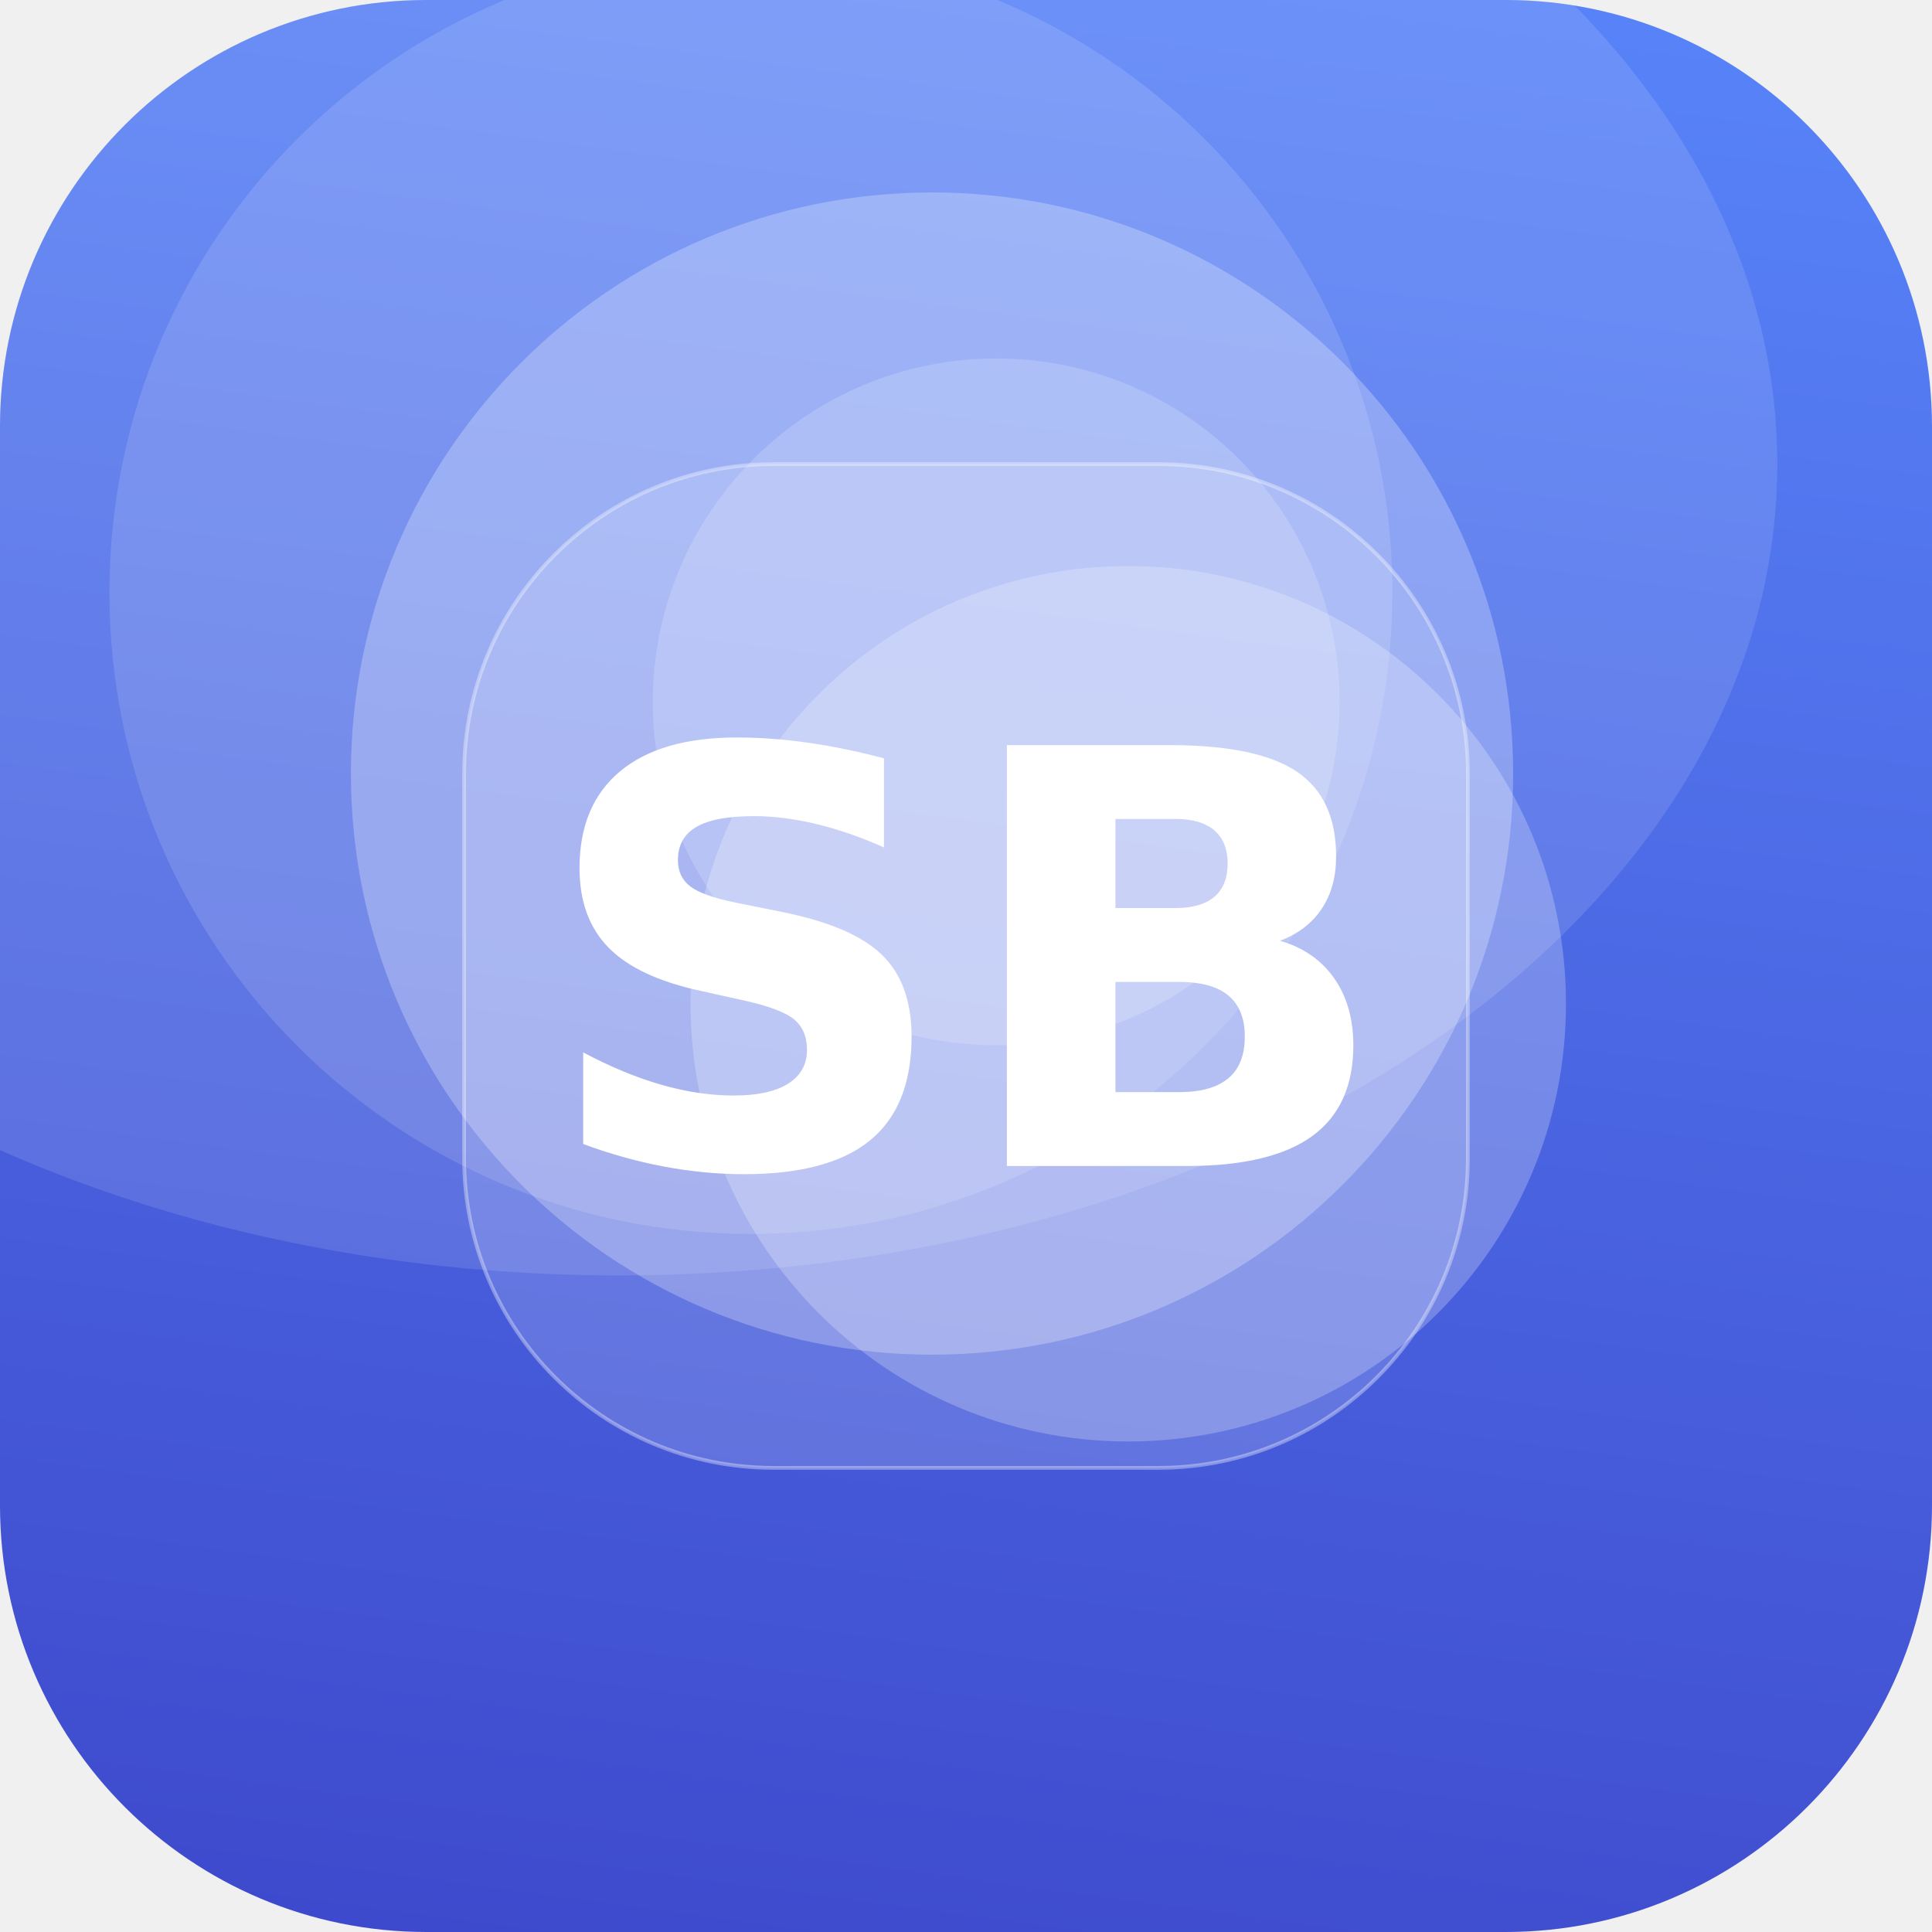
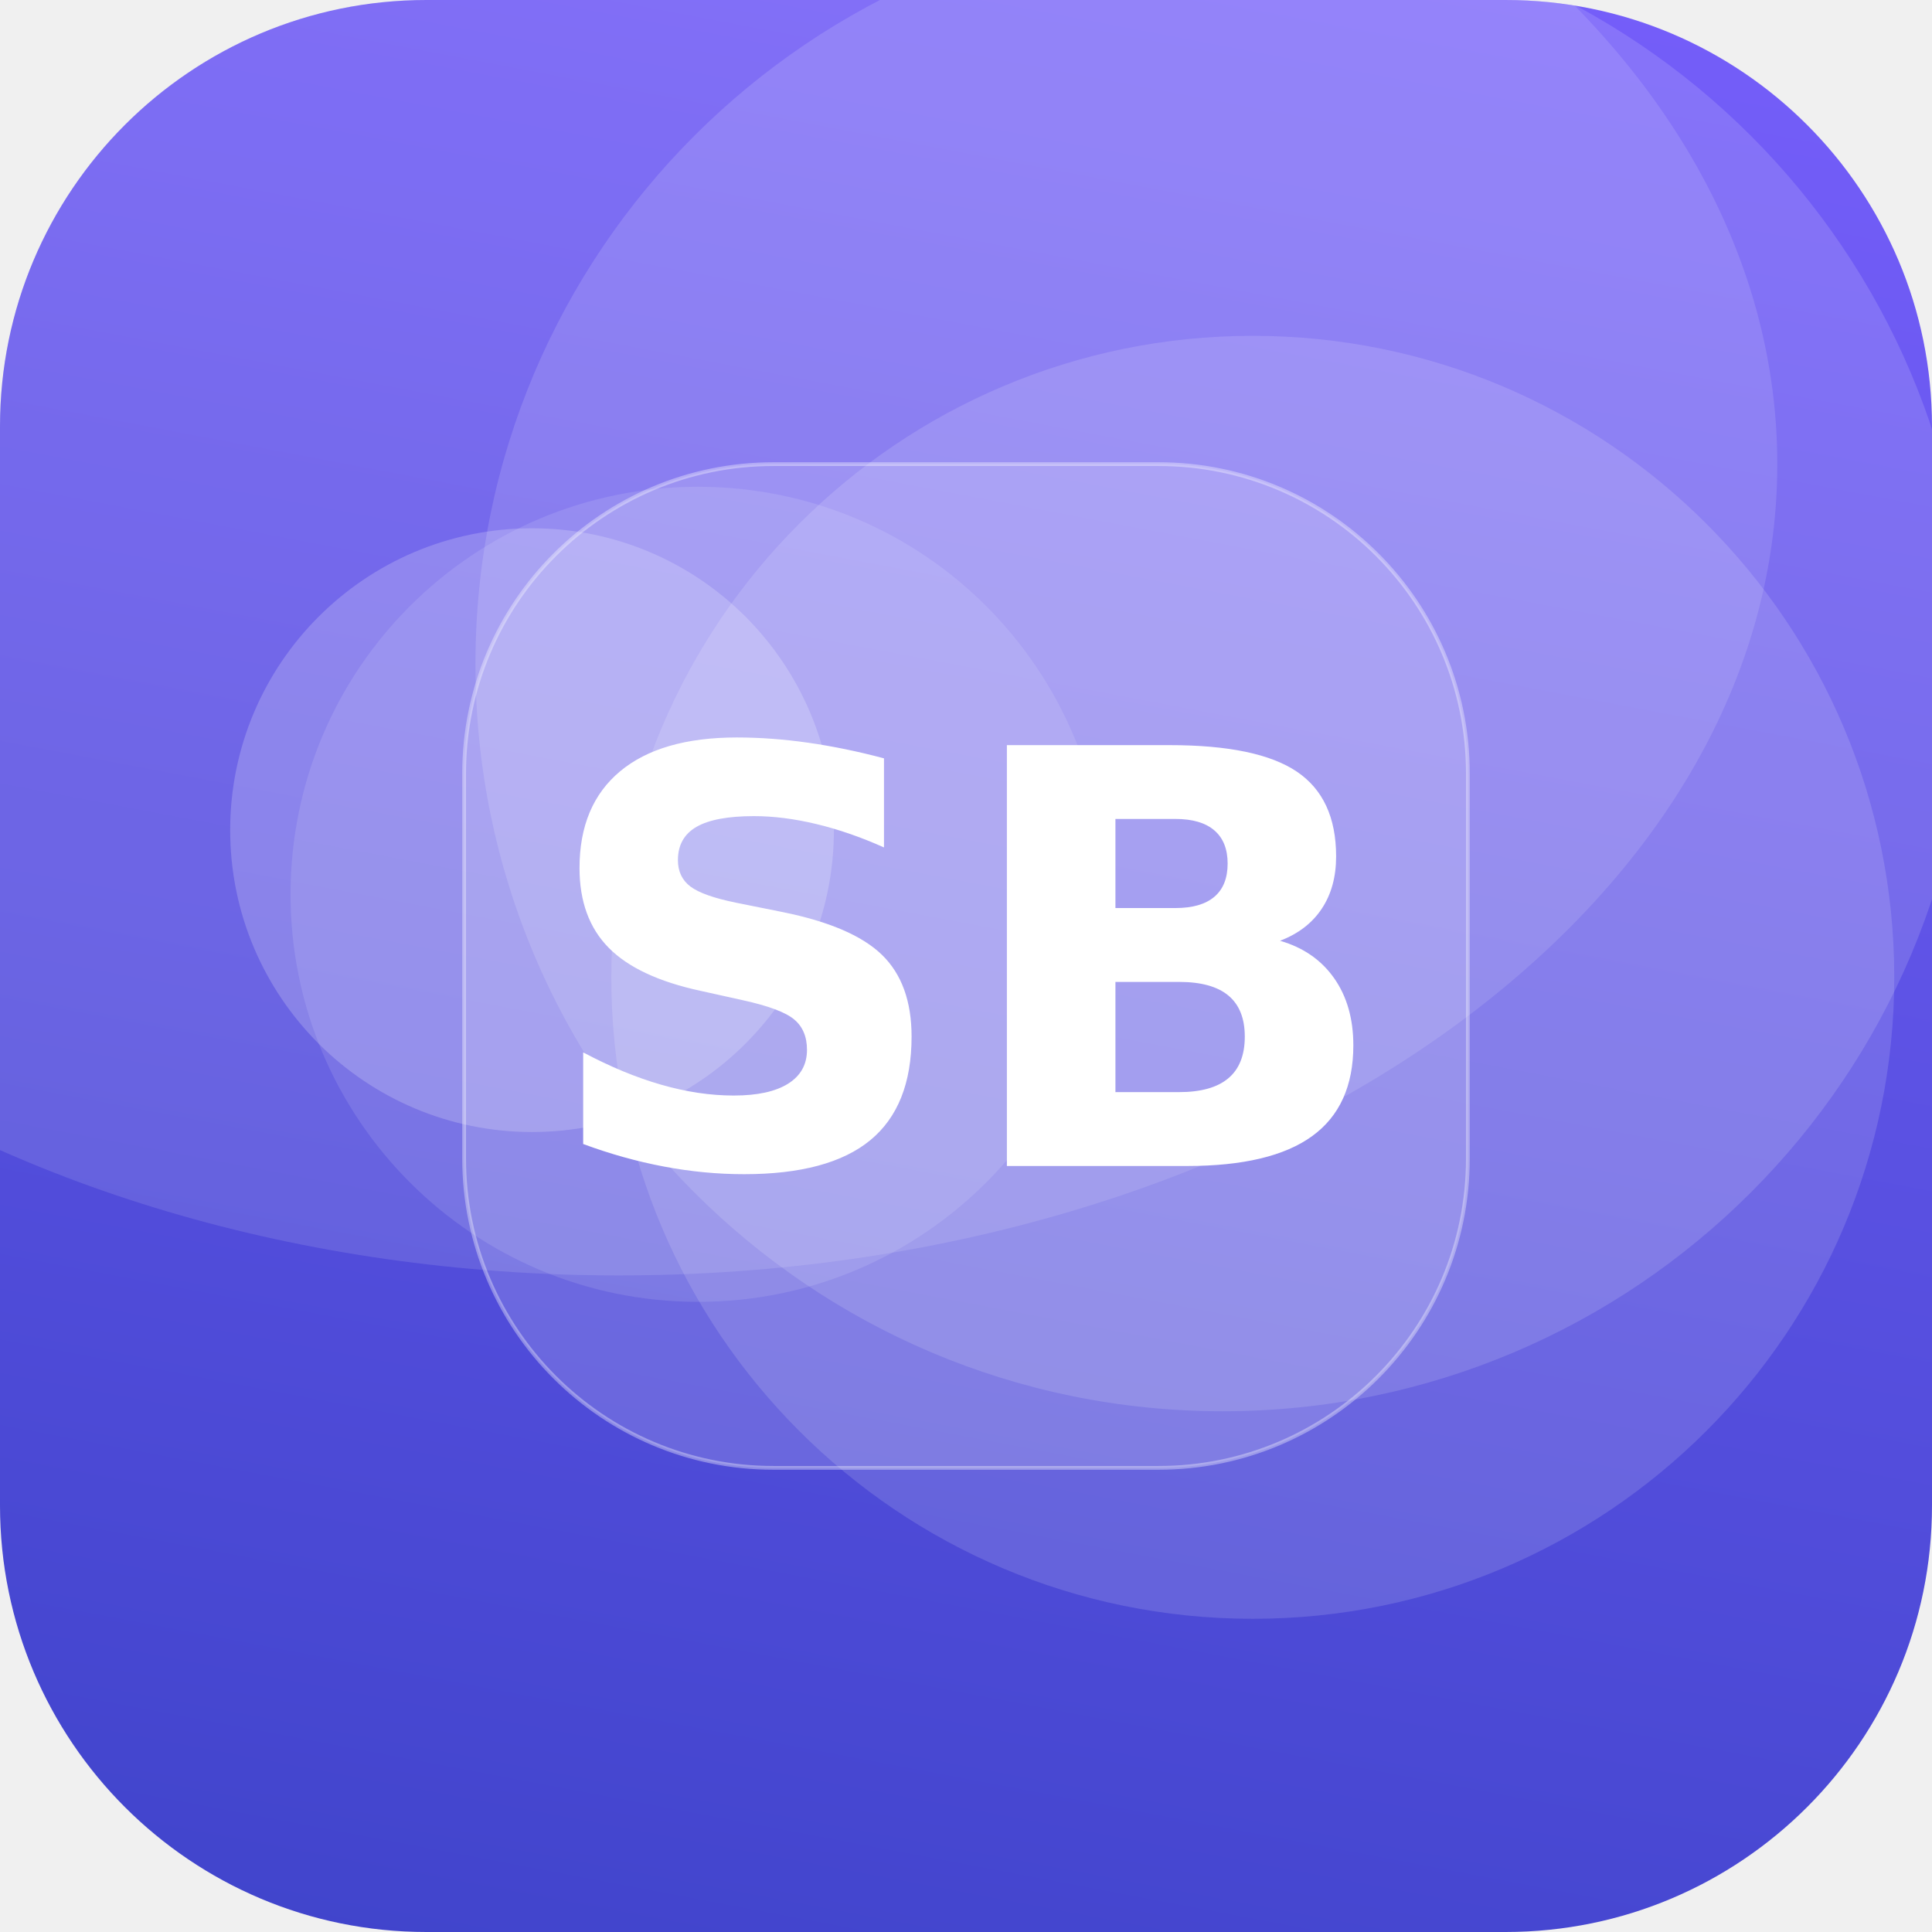
<svg xmlns="http://www.w3.org/2000/svg" width="512" height="512" viewBox="0 0 512 512">
  <defs>
-     <linearGradient id="g" x1="0" y1="0" x2="1" y2="1" gradientTransform="rotate(52 0.5 0.5)">
-       <stop offset="0" stop-color="#5C8CFF" />
+     <linearGradient id="g" x1="0" y1="0" x2="1" y2="1" gradientTransform="rotate(56 0.5 0.5)">
+       <stop offset="0" stop-color="#7B61FF" />
      <stop offset="1" stop-color="#3A41C6" />
    </linearGradient>
    <clipPath id="c">
      <rect width="512" height="512" rx="113" />
    </clipPath>
  </defs>
  <g clip-path="url(#c)">
    <rect width="512" height="512" fill="url(#g)" />
-     <circle cx="264" cy="186" r="91" fill="#FFFFFF" fill-opacity="0.17" />
-     <circle cx="247" cy="205" r="154" fill="#FFFFFF" fill-opacity="0.26" />
-     <circle cx="199" cy="157" r="170" fill="#FFFFFF" fill-opacity="0.13" />
-     <circle cx="299" cy="266" r="116" fill="#FFFFFF" fill-opacity="0.24" />
+     <circle cx="332" cy="259" r="170" fill="#FFFFFF" fill-opacity="0.14" />
+     <circle cx="185" cy="237" r="108" fill="#FFFFFF" fill-opacity="0.11" />
+     <circle cx="141" cy="220" r="80" fill="#FFFFFF" fill-opacity="0.20" />
+     <circle cx="324" cy="176" r="198" fill="#FFFFFF" fill-opacity="0.14" />
    <ellipse cx="164" cy="123" rx="307" ry="215" fill="#FFFFFF" fill-opacity="0.12" />
    <rect x="123" y="123" width="266" height="266" rx="82" fill="#FFFFFF" fill-opacity="0.16" stroke="#FFFFFF" stroke-opacity="0.35" />
    <text x="50%" y="50%" dy="53" text-anchor="middle" font-family="DejaVu Sans, Helvetica, Arial, sans-serif" font-weight="bold" font-size="153" fill="#FFFFFF">SB</text>
  </g>
</svg>
